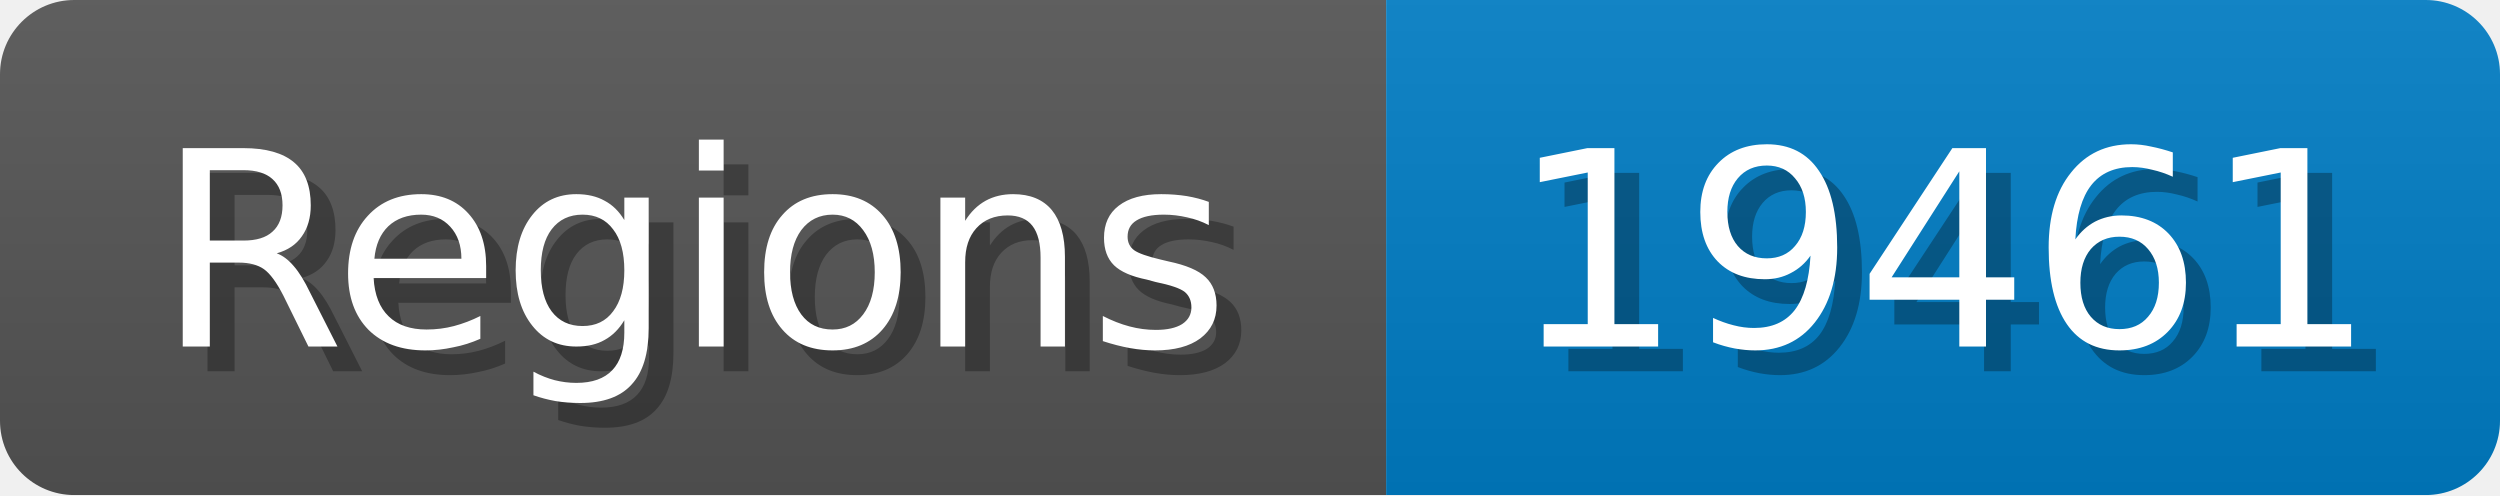
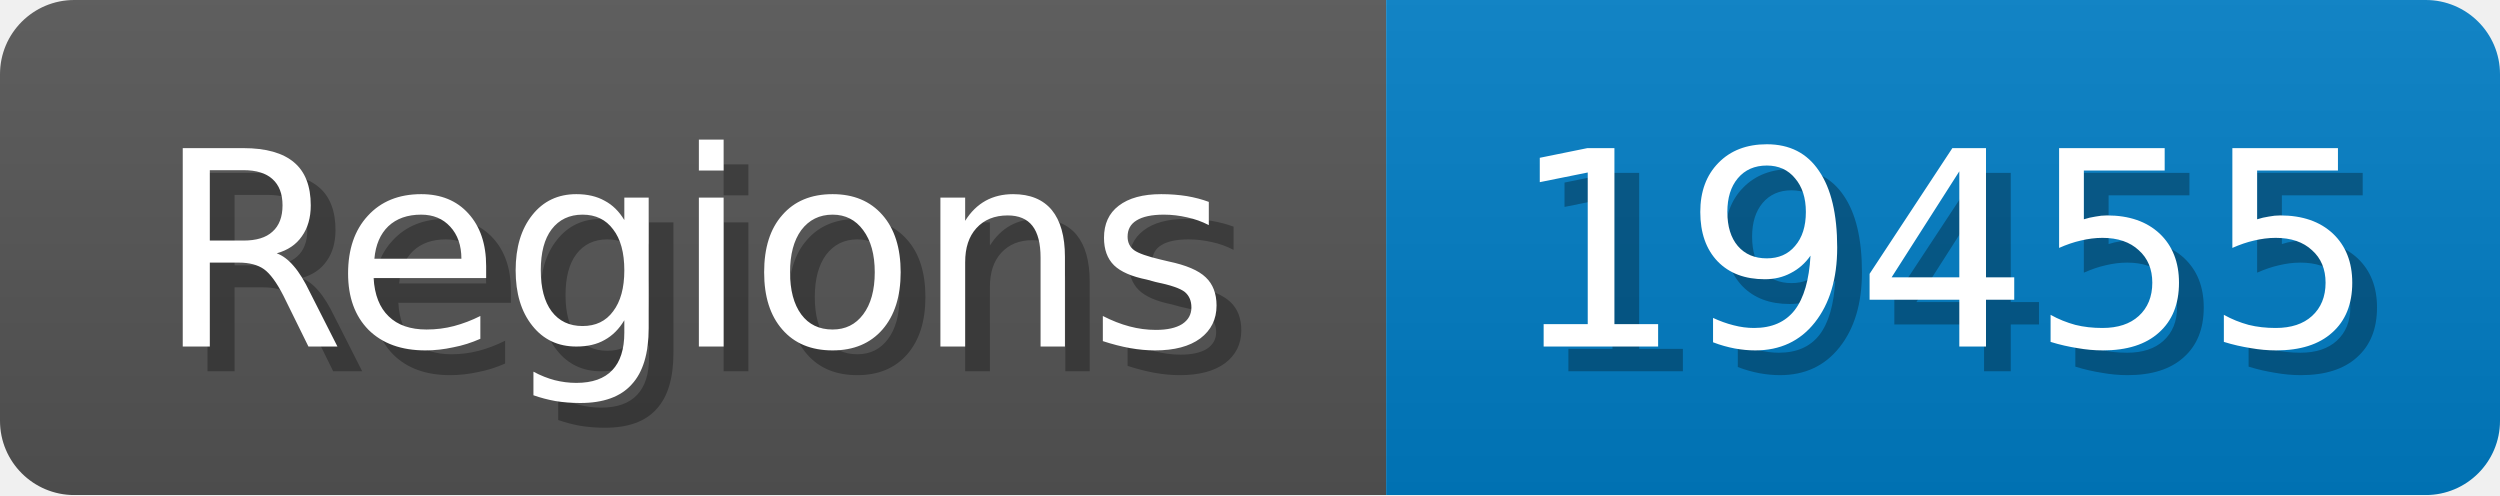
<svg xmlns="http://www.w3.org/2000/svg" width="101" height="20">
  <linearGradient id="b" x2="0" y2="100%">
    <stop offset="0" stop-color="#bbb" stop-opacity=".1" />
    <stop offset="1" stop-opacity=".1" />
  </linearGradient>
  <mask id="anybadge_1">
    <rect width="101" height="20" rx="3" fill="#fff" />
  </mask>
  <g mask="url(#anybadge_1)">
    <path fill="#555" d="M0 0h56v20H0z" />
    <path fill="#007ec6" d="M56 0h45v20H56z" />
    <path fill="url(#b)" d="M0 0h101v20H0z" />
  </g>
  <g fill="#fff" text-anchor="middle" font-family="DejaVu Sans,Verdana,Geneva,sans-serif" font-size="11">
    <text x="29.0" y="15" fill="#010101" fill-opacity=".3">Regions</text>
    <text x="28.0" y="14">Regions</text>
  </g>
  <g fill="#fff" text-anchor="middle" font-family="DejaVu Sans,Verdana,Geneva,sans-serif" font-size="11">
-     <text x="79.5" y="15" fill="#010101" fill-opacity=".3">19461</text>
-     <text x="78.5" y="14">19461</text>
+     <text x="79.5" y="15" fill="#010101" fill-opacity=".3">19455</text>
+     <text x="78.5" y="14">19455</text>
  </g>
</svg>
